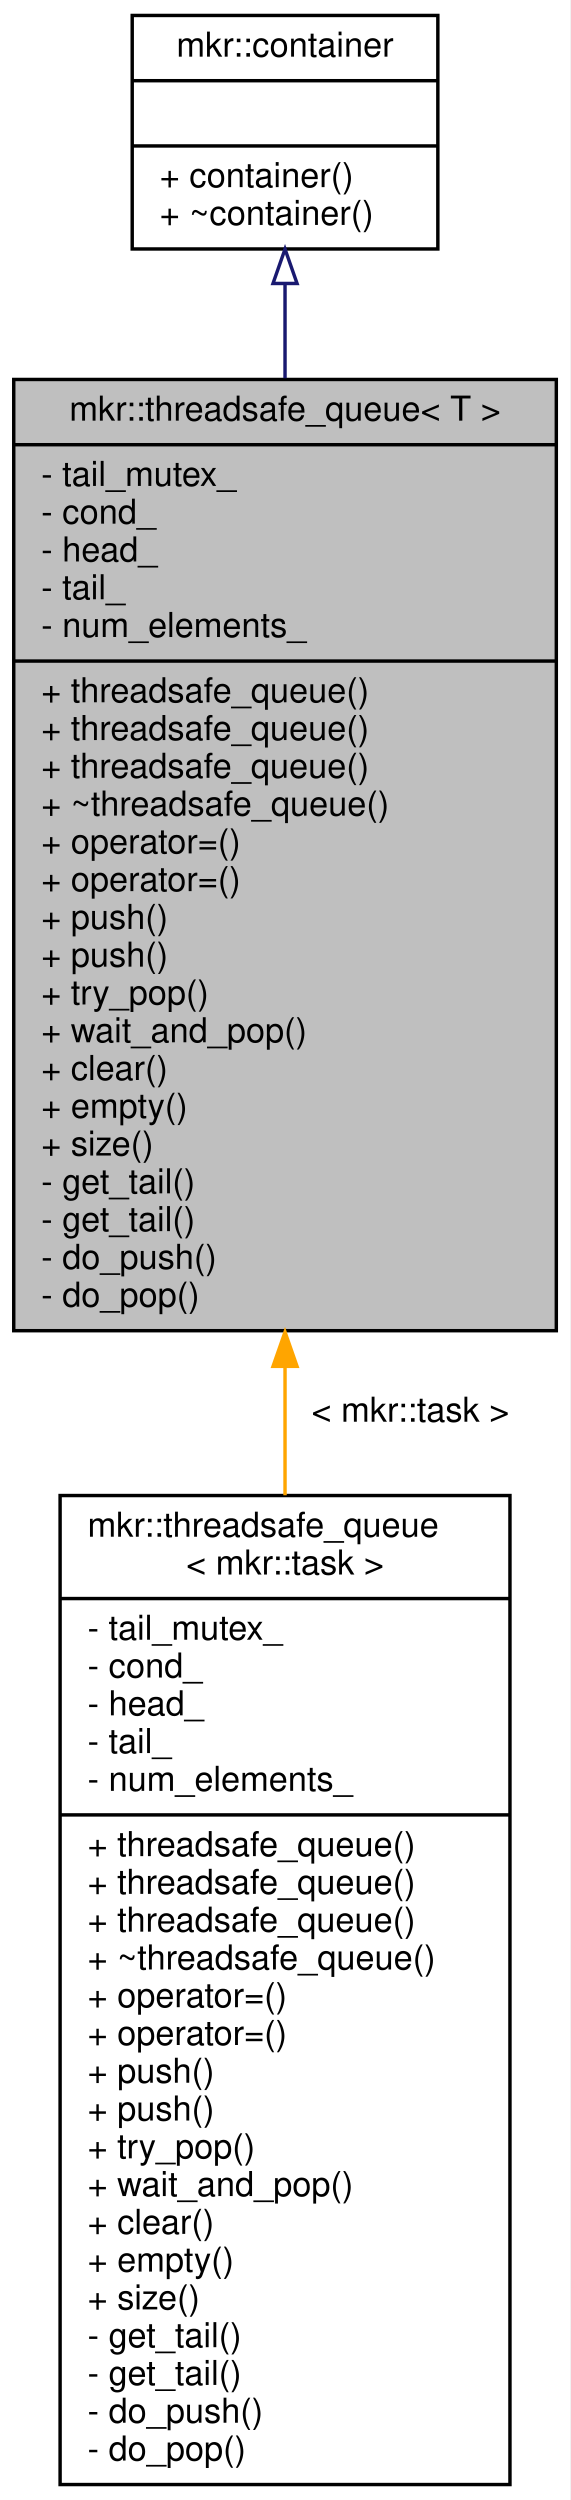
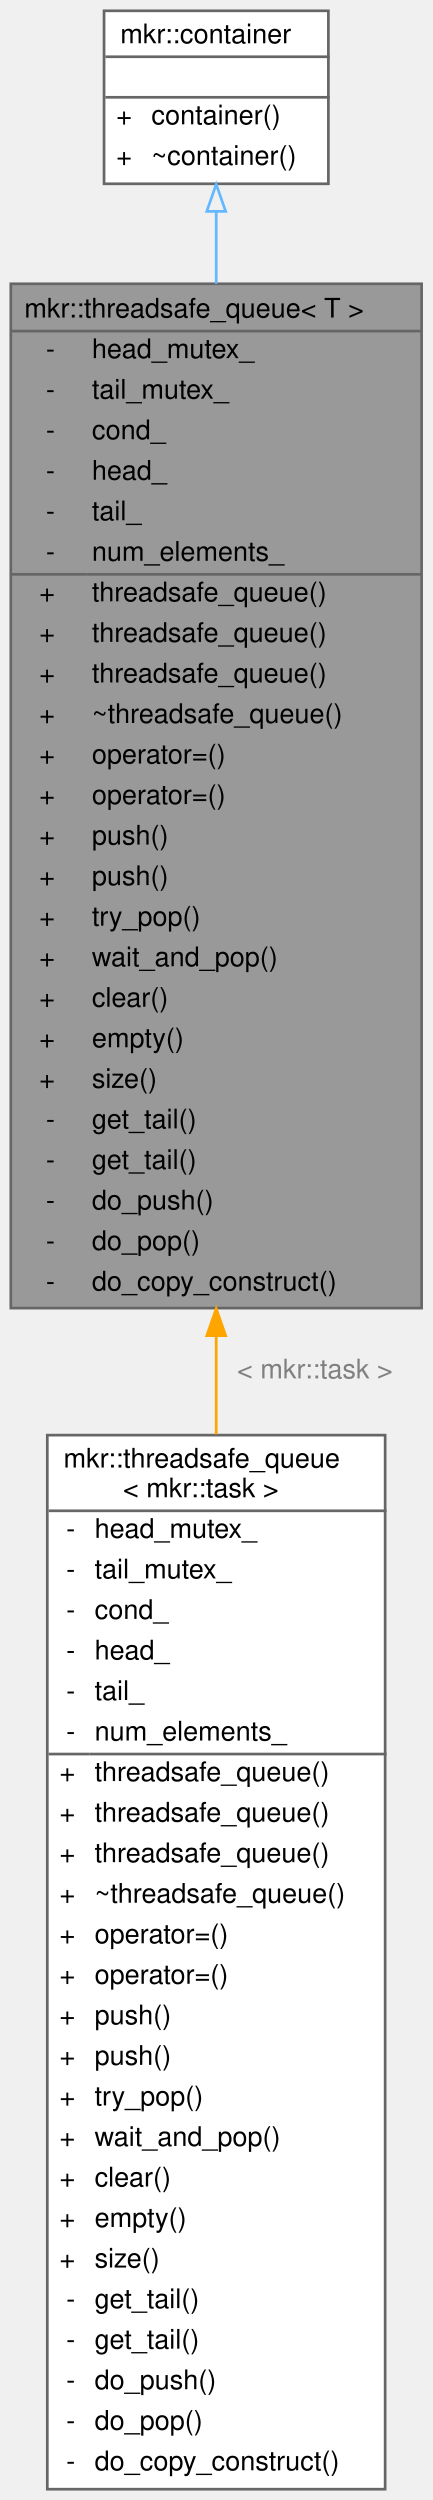
- <svg xmlns="http://www.w3.org/2000/svg" xmlns:xlink="http://www.w3.org/1999/xlink" width="166pt" height="728pt" viewBox="0.00 0.00 166.00 728.00">
-   <g id="graph0" class="graph" transform="scale(1 1) rotate(0) translate(4 724)">
-     <polygon fill="white" stroke="transparent" points="-4,4 -4,-724 162,-724 162,4 -4,4" />
-     <g id="node1" class="node">
-       <g id="a_node1">
+ <svg xmlns="http://www.w3.org/2000/svg" xmlns:xlink="http://www.w3.org/1999/xlink" width="160pt" height="925pt" viewBox="0.00 0.00 160.00 925.00">
+   <g id="graph0" class="graph" transform="scale(1 1) rotate(0) translate(4 921)">
+     <g id="Node000001" class="node">
+       <g id="a_Node000001">
        <a xlink:title=" ">
-           <polygon fill="#bfbfbf" stroke="black" points="0,-336.5 0,-613.5 158,-613.5 158,-336.5 0,-336.5" />
-           <text text-anchor="middle" x="79" y="-601.5" font-family="Helvetica,sans-Serif" font-size="10.00">mkr::threadsafe_queue&lt; T &gt;</text>
-           <polyline fill="none" stroke="black" points="0,-594.5 158,-594.5 " />
-           <text text-anchor="start" x="8" y="-582.5" font-family="Helvetica,sans-Serif" font-size="10.00">- tail_mutex_</text>
-           <text text-anchor="start" x="8" y="-571.5" font-family="Helvetica,sans-Serif" font-size="10.00">- cond_</text>
-           <text text-anchor="start" x="8" y="-560.5" font-family="Helvetica,sans-Serif" font-size="10.00">- head_</text>
-           <text text-anchor="start" x="8" y="-549.5" font-family="Helvetica,sans-Serif" font-size="10.00">- tail_</text>
-           <text text-anchor="start" x="8" y="-538.5" font-family="Helvetica,sans-Serif" font-size="10.00">- num_elements_</text>
-           <polyline fill="none" stroke="black" points="0,-531.5 158,-531.5 " />
-           <text text-anchor="start" x="8" y="-519.5" font-family="Helvetica,sans-Serif" font-size="10.00">+ threadsafe_queue()</text>
-           <text text-anchor="start" x="8" y="-508.5" font-family="Helvetica,sans-Serif" font-size="10.00">+ threadsafe_queue()</text>
-           <text text-anchor="start" x="8" y="-497.5" font-family="Helvetica,sans-Serif" font-size="10.00">+ threadsafe_queue()</text>
-           <text text-anchor="start" x="8" y="-486.5" font-family="Helvetica,sans-Serif" font-size="10.00">+ ~threadsafe_queue()</text>
-           <text text-anchor="start" x="8" y="-475.5" font-family="Helvetica,sans-Serif" font-size="10.00">+ operator=()</text>
-           <text text-anchor="start" x="8" y="-464.5" font-family="Helvetica,sans-Serif" font-size="10.00">+ operator=()</text>
-           <text text-anchor="start" x="8" y="-453.5" font-family="Helvetica,sans-Serif" font-size="10.00">+ push()</text>
-           <text text-anchor="start" x="8" y="-442.5" font-family="Helvetica,sans-Serif" font-size="10.00">+ push()</text>
-           <text text-anchor="start" x="8" y="-431.5" font-family="Helvetica,sans-Serif" font-size="10.00">+ try_pop()</text>
-           <text text-anchor="start" x="8" y="-420.5" font-family="Helvetica,sans-Serif" font-size="10.00">+ wait_and_pop()</text>
-           <text text-anchor="start" x="8" y="-409.5" font-family="Helvetica,sans-Serif" font-size="10.00">+ clear()</text>
-           <text text-anchor="start" x="8" y="-398.5" font-family="Helvetica,sans-Serif" font-size="10.00">+ empty()</text>
-           <text text-anchor="start" x="8" y="-387.5" font-family="Helvetica,sans-Serif" font-size="10.00">+ size()</text>
-           <text text-anchor="start" x="8" y="-376.5" font-family="Helvetica,sans-Serif" font-size="10.00">- get_tail()</text>
-           <text text-anchor="start" x="8" y="-365.5" font-family="Helvetica,sans-Serif" font-size="10.00">- get_tail()</text>
-           <text text-anchor="start" x="8" y="-354.5" font-family="Helvetica,sans-Serif" font-size="10.00">- do_push()</text>
-           <text text-anchor="start" x="8" y="-343.5" font-family="Helvetica,sans-Serif" font-size="10.00">- do_pop()</text>
+           <polygon fill="#999999" stroke="transparent" points="152,-816 0,-816 0,-437 152,-437 152,-816" />
+           <text text-anchor="start" x="5" y="-803.5" font-family="Helvetica,sans-Serif" font-size="10.00">mkr::threadsafe_queue&lt; T &gt;</text>
+           <text text-anchor="start" x="13" y="-788.5" font-family="Helvetica,sans-Serif" font-size="10.00">-</text>
+           <text text-anchor="start" x="30" y="-788.5" font-family="Helvetica,sans-Serif" font-size="10.00">head_mutex_</text>
+           <text text-anchor="start" x="13" y="-773.5" font-family="Helvetica,sans-Serif" font-size="10.00">-</text>
+           <text text-anchor="start" x="30" y="-773.5" font-family="Helvetica,sans-Serif" font-size="10.00">tail_mutex_</text>
+           <text text-anchor="start" x="13" y="-758.5" font-family="Helvetica,sans-Serif" font-size="10.00">-</text>
+           <text text-anchor="start" x="30" y="-758.5" font-family="Helvetica,sans-Serif" font-size="10.00">cond_</text>
+           <text text-anchor="start" x="13" y="-743.5" font-family="Helvetica,sans-Serif" font-size="10.00">-</text>
+           <text text-anchor="start" x="30" y="-743.5" font-family="Helvetica,sans-Serif" font-size="10.00">head_</text>
+           <text text-anchor="start" x="13" y="-728.5" font-family="Helvetica,sans-Serif" font-size="10.00">-</text>
+           <text text-anchor="start" x="30" y="-728.5" font-family="Helvetica,sans-Serif" font-size="10.00">tail_</text>
+           <text text-anchor="start" x="13" y="-713.5" font-family="Helvetica,sans-Serif" font-size="10.00">-</text>
+           <text text-anchor="start" x="30" y="-713.5" font-family="Helvetica,sans-Serif" font-size="10.00">num_elements_</text>
+           <text text-anchor="start" x="10.5" y="-698.5" font-family="Helvetica,sans-Serif" font-size="10.00">+</text>
+           <text text-anchor="start" x="30" y="-698.5" font-family="Helvetica,sans-Serif" font-size="10.00">threadsafe_queue()</text>
+           <text text-anchor="start" x="10.5" y="-683.5" font-family="Helvetica,sans-Serif" font-size="10.00">+</text>
+           <text text-anchor="start" x="30" y="-683.5" font-family="Helvetica,sans-Serif" font-size="10.00">threadsafe_queue()</text>
+           <text text-anchor="start" x="10.5" y="-668.5" font-family="Helvetica,sans-Serif" font-size="10.00">+</text>
+           <text text-anchor="start" x="30" y="-668.5" font-family="Helvetica,sans-Serif" font-size="10.00">threadsafe_queue()</text>
+           <text text-anchor="start" x="10.5" y="-653.5" font-family="Helvetica,sans-Serif" font-size="10.00">+</text>
+           <text text-anchor="start" x="30" y="-653.5" font-family="Helvetica,sans-Serif" font-size="10.00">~threadsafe_queue()</text>
+           <text text-anchor="start" x="10.5" y="-638.5" font-family="Helvetica,sans-Serif" font-size="10.00">+</text>
+           <text text-anchor="start" x="30" y="-638.5" font-family="Helvetica,sans-Serif" font-size="10.00">operator=()</text>
+           <text text-anchor="start" x="10.5" y="-623.5" font-family="Helvetica,sans-Serif" font-size="10.00">+</text>
+           <text text-anchor="start" x="30" y="-623.5" font-family="Helvetica,sans-Serif" font-size="10.00">operator=()</text>
+           <text text-anchor="start" x="10.5" y="-608.5" font-family="Helvetica,sans-Serif" font-size="10.00">+</text>
+           <text text-anchor="start" x="30" y="-608.5" font-family="Helvetica,sans-Serif" font-size="10.00">push()</text>
+           <text text-anchor="start" x="10.5" y="-593.5" font-family="Helvetica,sans-Serif" font-size="10.00">+</text>
+           <text text-anchor="start" x="30" y="-593.5" font-family="Helvetica,sans-Serif" font-size="10.00">push()</text>
+           <text text-anchor="start" x="10.5" y="-578.5" font-family="Helvetica,sans-Serif" font-size="10.00">+</text>
+           <text text-anchor="start" x="30" y="-578.5" font-family="Helvetica,sans-Serif" font-size="10.00">try_pop()</text>
+           <text text-anchor="start" x="10.5" y="-563.5" font-family="Helvetica,sans-Serif" font-size="10.00">+</text>
+           <text text-anchor="start" x="30" y="-563.5" font-family="Helvetica,sans-Serif" font-size="10.00">wait_and_pop()</text>
+           <text text-anchor="start" x="10.5" y="-548.5" font-family="Helvetica,sans-Serif" font-size="10.00">+</text>
+           <text text-anchor="start" x="30" y="-548.5" font-family="Helvetica,sans-Serif" font-size="10.00">clear()</text>
+           <text text-anchor="start" x="10.5" y="-533.5" font-family="Helvetica,sans-Serif" font-size="10.00">+</text>
+           <text text-anchor="start" x="30" y="-533.5" font-family="Helvetica,sans-Serif" font-size="10.00">empty()</text>
+           <text text-anchor="start" x="10.5" y="-518.5" font-family="Helvetica,sans-Serif" font-size="10.00">+</text>
+           <text text-anchor="start" x="30" y="-518.5" font-family="Helvetica,sans-Serif" font-size="10.00">size()</text>
+           <text text-anchor="start" x="13" y="-503.5" font-family="Helvetica,sans-Serif" font-size="10.00">-</text>
+           <text text-anchor="start" x="30" y="-503.5" font-family="Helvetica,sans-Serif" font-size="10.00">get_tail()</text>
+           <text text-anchor="start" x="13" y="-488.5" font-family="Helvetica,sans-Serif" font-size="10.00">-</text>
+           <text text-anchor="start" x="30" y="-488.5" font-family="Helvetica,sans-Serif" font-size="10.00">get_tail()</text>
+           <text text-anchor="start" x="13" y="-473.5" font-family="Helvetica,sans-Serif" font-size="10.00">-</text>
+           <text text-anchor="start" x="30" y="-473.5" font-family="Helvetica,sans-Serif" font-size="10.00">do_push()</text>
+           <text text-anchor="start" x="13" y="-458.5" font-family="Helvetica,sans-Serif" font-size="10.00">-</text>
+           <text text-anchor="start" x="30" y="-458.5" font-family="Helvetica,sans-Serif" font-size="10.00">do_pop()</text>
+           <text text-anchor="start" x="13" y="-443.5" font-family="Helvetica,sans-Serif" font-size="10.00">-</text>
+           <text text-anchor="start" x="30" y="-443.5" font-family="Helvetica,sans-Serif" font-size="10.00">do_copy_construct()</text>
+           <polygon fill="#666666" stroke="#666666" points="0,-798.5 0,-798.5 152,-798.5 152,-798.5 0,-798.5" />
+           <polygon fill="#666666" stroke="#666666" points="0,-708.5 0,-708.5 28,-708.5 28,-708.5 0,-708.5" />
+           <polygon fill="#666666" stroke="#666666" points="28,-708.5 28,-708.5 152,-708.5 152,-708.5 28,-708.5" />
+           <polygon fill="none" stroke="#666666" points="0,-437 0,-816 152,-816 152,-437 0,-437" />
        </a>
      </g>
    </g>
-     <g id="node3" class="node">
-       <g id="a_node3">
+     <g id="Node000003" class="node">
+       <g id="a_Node000003">
        <a xlink:href="classmkr_1_1threadsafe__queue.html" target="_top" xlink:title=" ">
-           <polygon fill="white" stroke="black" points="13.5,-0.5 13.5,-288.5 144.5,-288.5 144.5,-0.5 13.5,-0.5" />
-           <text text-anchor="start" x="21.5" y="-276.5" font-family="Helvetica,sans-Serif" font-size="10.00">mkr::threadsafe_queue</text>
-           <text text-anchor="middle" x="79" y="-265.5" font-family="Helvetica,sans-Serif" font-size="10.00">&lt; mkr::task &gt;</text>
-           <polyline fill="none" stroke="black" points="13.5,-258.5 144.5,-258.5 " />
-           <text text-anchor="start" x="21.5" y="-246.5" font-family="Helvetica,sans-Serif" font-size="10.00">- tail_mutex_</text>
-           <text text-anchor="start" x="21.5" y="-235.5" font-family="Helvetica,sans-Serif" font-size="10.00">- cond_</text>
-           <text text-anchor="start" x="21.5" y="-224.5" font-family="Helvetica,sans-Serif" font-size="10.00">- head_</text>
-           <text text-anchor="start" x="21.5" y="-213.5" font-family="Helvetica,sans-Serif" font-size="10.00">- tail_</text>
-           <text text-anchor="start" x="21.5" y="-202.5" font-family="Helvetica,sans-Serif" font-size="10.00">- num_elements_</text>
-           <polyline fill="none" stroke="black" points="13.5,-195.5 144.5,-195.5 " />
-           <text text-anchor="start" x="21.5" y="-183.5" font-family="Helvetica,sans-Serif" font-size="10.00">+ threadsafe_queue()</text>
-           <text text-anchor="start" x="21.5" y="-172.5" font-family="Helvetica,sans-Serif" font-size="10.00">+ threadsafe_queue()</text>
-           <text text-anchor="start" x="21.5" y="-161.5" font-family="Helvetica,sans-Serif" font-size="10.00">+ threadsafe_queue()</text>
-           <text text-anchor="start" x="21.5" y="-150.5" font-family="Helvetica,sans-Serif" font-size="10.00">+ ~threadsafe_queue()</text>
-           <text text-anchor="start" x="21.5" y="-139.5" font-family="Helvetica,sans-Serif" font-size="10.00">+ operator=()</text>
-           <text text-anchor="start" x="21.5" y="-128.5" font-family="Helvetica,sans-Serif" font-size="10.00">+ operator=()</text>
-           <text text-anchor="start" x="21.5" y="-117.5" font-family="Helvetica,sans-Serif" font-size="10.00">+ push()</text>
-           <text text-anchor="start" x="21.5" y="-106.5" font-family="Helvetica,sans-Serif" font-size="10.00">+ push()</text>
-           <text text-anchor="start" x="21.5" y="-95.5" font-family="Helvetica,sans-Serif" font-size="10.00">+ try_pop()</text>
-           <text text-anchor="start" x="21.5" y="-84.5" font-family="Helvetica,sans-Serif" font-size="10.00">+ wait_and_pop()</text>
-           <text text-anchor="start" x="21.5" y="-73.5" font-family="Helvetica,sans-Serif" font-size="10.00">+ clear()</text>
-           <text text-anchor="start" x="21.5" y="-62.5" font-family="Helvetica,sans-Serif" font-size="10.00">+ empty()</text>
-           <text text-anchor="start" x="21.5" y="-51.5" font-family="Helvetica,sans-Serif" font-size="10.00">+ size()</text>
-           <text text-anchor="start" x="21.5" y="-40.5" font-family="Helvetica,sans-Serif" font-size="10.00">- get_tail()</text>
-           <text text-anchor="start" x="21.5" y="-29.5" font-family="Helvetica,sans-Serif" font-size="10.00">- get_tail()</text>
-           <text text-anchor="start" x="21.5" y="-18.5" font-family="Helvetica,sans-Serif" font-size="10.00">- do_push()</text>
-           <text text-anchor="start" x="21.5" y="-7.5" font-family="Helvetica,sans-Serif" font-size="10.00">- do_pop()</text>
+           <polygon fill="white" stroke="transparent" points="138.5,-390 13.5,-390 13.5,0 138.5,0 138.5,-390" />
+           <text text-anchor="start" x="19.5" y="-378" font-family="Helvetica,sans-Serif" font-size="10.00">mkr::threadsafe_queue</text>
+           <text text-anchor="start" x="41.5" y="-367" font-family="Helvetica,sans-Serif" font-size="10.00">&lt; mkr::task &gt;</text>
+           <text text-anchor="start" x="20.5" y="-352" font-family="Helvetica,sans-Serif" font-size="10.00">-</text>
+           <text text-anchor="start" x="31" y="-352" font-family="Helvetica,sans-Serif" font-size="10.00">head_mutex_</text>
+           <text text-anchor="start" x="20.5" y="-337" font-family="Helvetica,sans-Serif" font-size="10.00">-</text>
+           <text text-anchor="start" x="31" y="-337" font-family="Helvetica,sans-Serif" font-size="10.00">tail_mutex_</text>
+           <text text-anchor="start" x="20.5" y="-322" font-family="Helvetica,sans-Serif" font-size="10.00">-</text>
+           <text text-anchor="start" x="31" y="-322" font-family="Helvetica,sans-Serif" font-size="10.00">cond_</text>
+           <text text-anchor="start" x="20.5" y="-307" font-family="Helvetica,sans-Serif" font-size="10.00">-</text>
+           <text text-anchor="start" x="31" y="-307" font-family="Helvetica,sans-Serif" font-size="10.00">head_</text>
+           <text text-anchor="start" x="20.5" y="-292" font-family="Helvetica,sans-Serif" font-size="10.00">-</text>
+           <text text-anchor="start" x="31" y="-292" font-family="Helvetica,sans-Serif" font-size="10.00">tail_</text>
+           <text text-anchor="start" x="20.5" y="-277" font-family="Helvetica,sans-Serif" font-size="10.00">-</text>
+           <text text-anchor="start" x="31" y="-277" font-family="Helvetica,sans-Serif" font-size="10.00">num_elements_</text>
+           <text text-anchor="start" x="18" y="-262" font-family="Helvetica,sans-Serif" font-size="10.00">+</text>
+           <text text-anchor="start" x="31" y="-262" font-family="Helvetica,sans-Serif" font-size="10.00">threadsafe_queue()</text>
+           <text text-anchor="start" x="18" y="-247" font-family="Helvetica,sans-Serif" font-size="10.00">+</text>
+           <text text-anchor="start" x="31" y="-247" font-family="Helvetica,sans-Serif" font-size="10.00">threadsafe_queue()</text>
+           <text text-anchor="start" x="18" y="-232" font-family="Helvetica,sans-Serif" font-size="10.00">+</text>
+           <text text-anchor="start" x="31" y="-232" font-family="Helvetica,sans-Serif" font-size="10.00">threadsafe_queue()</text>
+           <text text-anchor="start" x="18" y="-217" font-family="Helvetica,sans-Serif" font-size="10.00">+</text>
+           <text text-anchor="start" x="31" y="-217" font-family="Helvetica,sans-Serif" font-size="10.00">~threadsafe_queue()</text>
+           <text text-anchor="start" x="18" y="-202" font-family="Helvetica,sans-Serif" font-size="10.00">+</text>
+           <text text-anchor="start" x="31" y="-202" font-family="Helvetica,sans-Serif" font-size="10.00">operator=()</text>
+           <text text-anchor="start" x="18" y="-187" font-family="Helvetica,sans-Serif" font-size="10.00">+</text>
+           <text text-anchor="start" x="31" y="-187" font-family="Helvetica,sans-Serif" font-size="10.00">operator=()</text>
+           <text text-anchor="start" x="18" y="-172" font-family="Helvetica,sans-Serif" font-size="10.00">+</text>
+           <text text-anchor="start" x="31" y="-172" font-family="Helvetica,sans-Serif" font-size="10.00">push()</text>
+           <text text-anchor="start" x="18" y="-157" font-family="Helvetica,sans-Serif" font-size="10.00">+</text>
+           <text text-anchor="start" x="31" y="-157" font-family="Helvetica,sans-Serif" font-size="10.00">push()</text>
+           <text text-anchor="start" x="18" y="-142" font-family="Helvetica,sans-Serif" font-size="10.00">+</text>
+           <text text-anchor="start" x="31" y="-142" font-family="Helvetica,sans-Serif" font-size="10.00">try_pop()</text>
+           <text text-anchor="start" x="18" y="-127" font-family="Helvetica,sans-Serif" font-size="10.00">+</text>
+           <text text-anchor="start" x="31" y="-127" font-family="Helvetica,sans-Serif" font-size="10.00">wait_and_pop()</text>
+           <text text-anchor="start" x="18" y="-112" font-family="Helvetica,sans-Serif" font-size="10.00">+</text>
+           <text text-anchor="start" x="31" y="-112" font-family="Helvetica,sans-Serif" font-size="10.00">clear()</text>
+           <text text-anchor="start" x="18" y="-97" font-family="Helvetica,sans-Serif" font-size="10.00">+</text>
+           <text text-anchor="start" x="31" y="-97" font-family="Helvetica,sans-Serif" font-size="10.00">empty()</text>
+           <text text-anchor="start" x="18" y="-82" font-family="Helvetica,sans-Serif" font-size="10.00">+</text>
+           <text text-anchor="start" x="31" y="-82" font-family="Helvetica,sans-Serif" font-size="10.00">size()</text>
+           <text text-anchor="start" x="20.5" y="-67" font-family="Helvetica,sans-Serif" font-size="10.00">-</text>
+           <text text-anchor="start" x="31" y="-67" font-family="Helvetica,sans-Serif" font-size="10.00">get_tail()</text>
+           <text text-anchor="start" x="20.5" y="-52" font-family="Helvetica,sans-Serif" font-size="10.00">-</text>
+           <text text-anchor="start" x="31" y="-52" font-family="Helvetica,sans-Serif" font-size="10.00">get_tail()</text>
+           <text text-anchor="start" x="20.5" y="-37" font-family="Helvetica,sans-Serif" font-size="10.00">-</text>
+           <text text-anchor="start" x="31" y="-37" font-family="Helvetica,sans-Serif" font-size="10.00">do_push()</text>
+           <text text-anchor="start" x="20.5" y="-22" font-family="Helvetica,sans-Serif" font-size="10.00">-</text>
+           <text text-anchor="start" x="31" y="-22" font-family="Helvetica,sans-Serif" font-size="10.00">do_pop()</text>
+           <text text-anchor="start" x="20.5" y="-7" font-family="Helvetica,sans-Serif" font-size="10.00">-</text>
+           <text text-anchor="start" x="31" y="-7" font-family="Helvetica,sans-Serif" font-size="10.00">do_copy_construct()</text>
+           <polygon fill="#666666" stroke="#666666" points="14,-362 14,-362 139,-362 139,-362 14,-362" />
+           <polygon fill="#666666" stroke="#666666" points="14,-272 14,-272 29,-272 29,-272 14,-272" />
+           <polygon fill="#666666" stroke="#666666" points="29,-272 29,-272 139,-272 139,-272 29,-272" />
+           <polygon fill="none" stroke="#666666" points="13.5,0 13.5,-390 138.5,-390 138.5,0 13.5,0" />
        </a>
      </g>
    </g>
-     <g id="edge2" class="edge">
-       <path fill="none" stroke="orange" d="M79,-325.76C79,-313.39 79,-300.9 79,-288.57" />
-       <polygon fill="orange" stroke="orange" points="75.5,-326.11 79,-336.11 82.5,-326.11 75.5,-326.11" />
-       <text text-anchor="middle" x="115.5" y="-310" font-family="Helvetica,sans-Serif" font-size="10.00"> &lt; mkr::task &gt;</text>
+     <g id="edge2_Node000001_Node000003" class="edge">
+       <g id="a_edge2_Node000001_Node000003">
+         <a xlink:title=" ">
+           <path fill="none" stroke="orange" d="M76,-426.66C76,-414.55 76,-402.38 76,-390.3" />
+           <polygon fill="orange" stroke="orange" points="72.5,-426.8 76,-436.8 79.5,-426.8 72.5,-426.8" />
+         </a>
+       </g>
+       <text text-anchor="middle" x="112.5" y="-411" font-family="Helvetica,sans-Serif" font-size="10.00" fill="grey"> &lt; mkr::task &gt;</text>
    </g>
-     <g id="node2" class="node">
-       <g id="a_node2">
+     <g id="Node000002" class="node">
+       <g id="a_Node000002">
        <a xlink:href="classmkr_1_1container.html" target="_top" xlink:title=" ">
-           <polygon fill="white" stroke="black" points="34.5,-651.5 34.5,-719.5 123.5,-719.5 123.5,-651.5 34.5,-651.5" />
-           <text text-anchor="middle" x="79" y="-707.5" font-family="Helvetica,sans-Serif" font-size="10.00">mkr::container</text>
-           <polyline fill="none" stroke="black" points="34.5,-700.5 123.5,-700.5 " />
-           <text text-anchor="middle" x="79" y="-688.5" font-family="Helvetica,sans-Serif" font-size="10.00"> </text>
-           <polyline fill="none" stroke="black" points="34.5,-681.5 123.5,-681.5 " />
-           <text text-anchor="start" x="42.5" y="-669.5" font-family="Helvetica,sans-Serif" font-size="10.00">+ container()</text>
-           <text text-anchor="start" x="42.5" y="-658.5" font-family="Helvetica,sans-Serif" font-size="10.00">+ ~container()</text>
+           <polygon fill="white" stroke="transparent" points="117.5,-917 34.5,-917 34.5,-853 117.5,-853 117.5,-917" />
+           <text text-anchor="start" x="40.5" y="-905" font-family="Helvetica,sans-Serif" font-size="10.00">mkr::container</text>
+           <text text-anchor="start" x="74.5" y="-890" font-family="Helvetica,sans-Serif" font-size="10.00"> </text>
+           <text text-anchor="start" x="39" y="-875" font-family="Helvetica,sans-Serif" font-size="10.00">+</text>
+           <text text-anchor="start" x="52" y="-875" font-family="Helvetica,sans-Serif" font-size="10.00">container()</text>
+           <text text-anchor="start" x="39" y="-860" font-family="Helvetica,sans-Serif" font-size="10.00">+</text>
+           <text text-anchor="start" x="52" y="-860" font-family="Helvetica,sans-Serif" font-size="10.00">~container()</text>
+           <polygon fill="#666666" stroke="#666666" points="35,-900 35,-900 118,-900 118,-900 35,-900" />
+           <polygon fill="#666666" stroke="#666666" points="35,-885 35,-885 118,-885 118,-885 35,-885" />
+           <polygon fill="none" stroke="#666666" points="34.5,-853 34.5,-917 117.5,-917 117.5,-853 34.5,-853" />
        </a>
      </g>
    </g>
-     <g id="edge1" class="edge">
-       <path fill="none" stroke="midnightblue" d="M79,-641.25C79,-632.82 79,-623.56 79,-613.87" />
-       <polygon fill="none" stroke="midnightblue" points="75.5,-641.46 79,-651.46 82.5,-641.46 75.5,-641.46" />
+     <g id="edge1_Node000001_Node000002" class="edge">
+       <g id="a_edge1_Node000001_Node000002">
+         <a xlink:title=" ">
+           <path fill="none" stroke="#63b8ff" d="M76,-842.67C76,-834.56 76,-825.57 76,-816" />
+           <polygon fill="none" stroke="#63b8ff" points="72.5,-842.8 76,-852.8 79.5,-842.8 72.5,-842.8" />
+         </a>
+       </g>
    </g>
  </g>
</svg>
